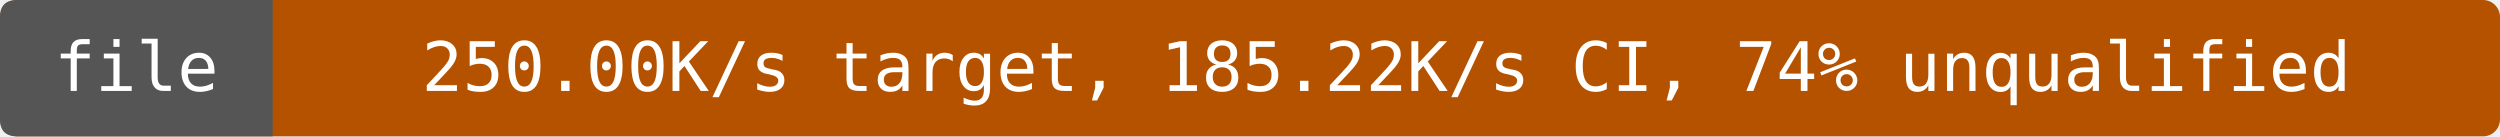
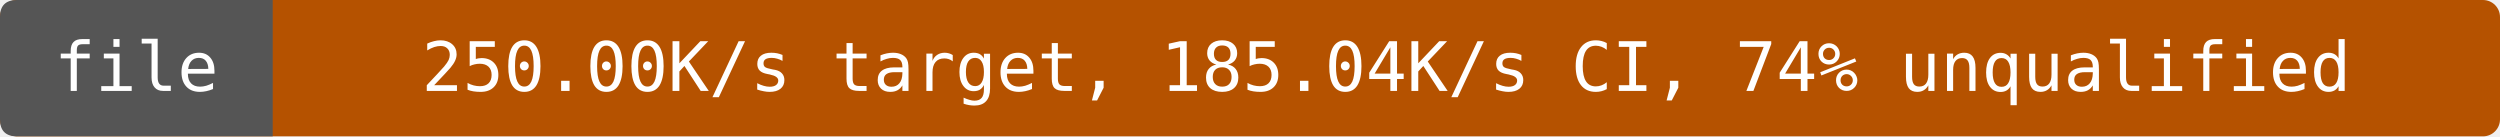
- <svg xmlns="http://www.w3.org/2000/svg" width="440" height="24" viewBox="0 0 440 24" role="img" aria-label="file: 250.00K/s target, 185.22K/s CI, 74% unqualified">
+ <svg xmlns="http://www.w3.org/2000/svg" width="440" height="24" viewBox="0 0 440 24" role="img" aria-label="file: 250.00K/s target, 185.04K/s CI, 74% unqualified">
  <rect width="440" height="24" rx="3" fill="#b55200" />
  <path d="M3 0H48V24H3Q0 24 0 21V3Q0 0 3 0" fill="#555" />
  <g fill="#fff" text-anchor="middle" font-family="DejaVu Sans Mono,monospace" font-size="12">
    <text x="24" y="16">file</text>
-     <text x="244" y="16">250.00K/s target, 185.22K/s CI, 74% unqualified</text>
+     <text x="244" y="16">250.00K/s target, 185.04K/s CI, 74% unqualified</text>
  </g>
</svg>
